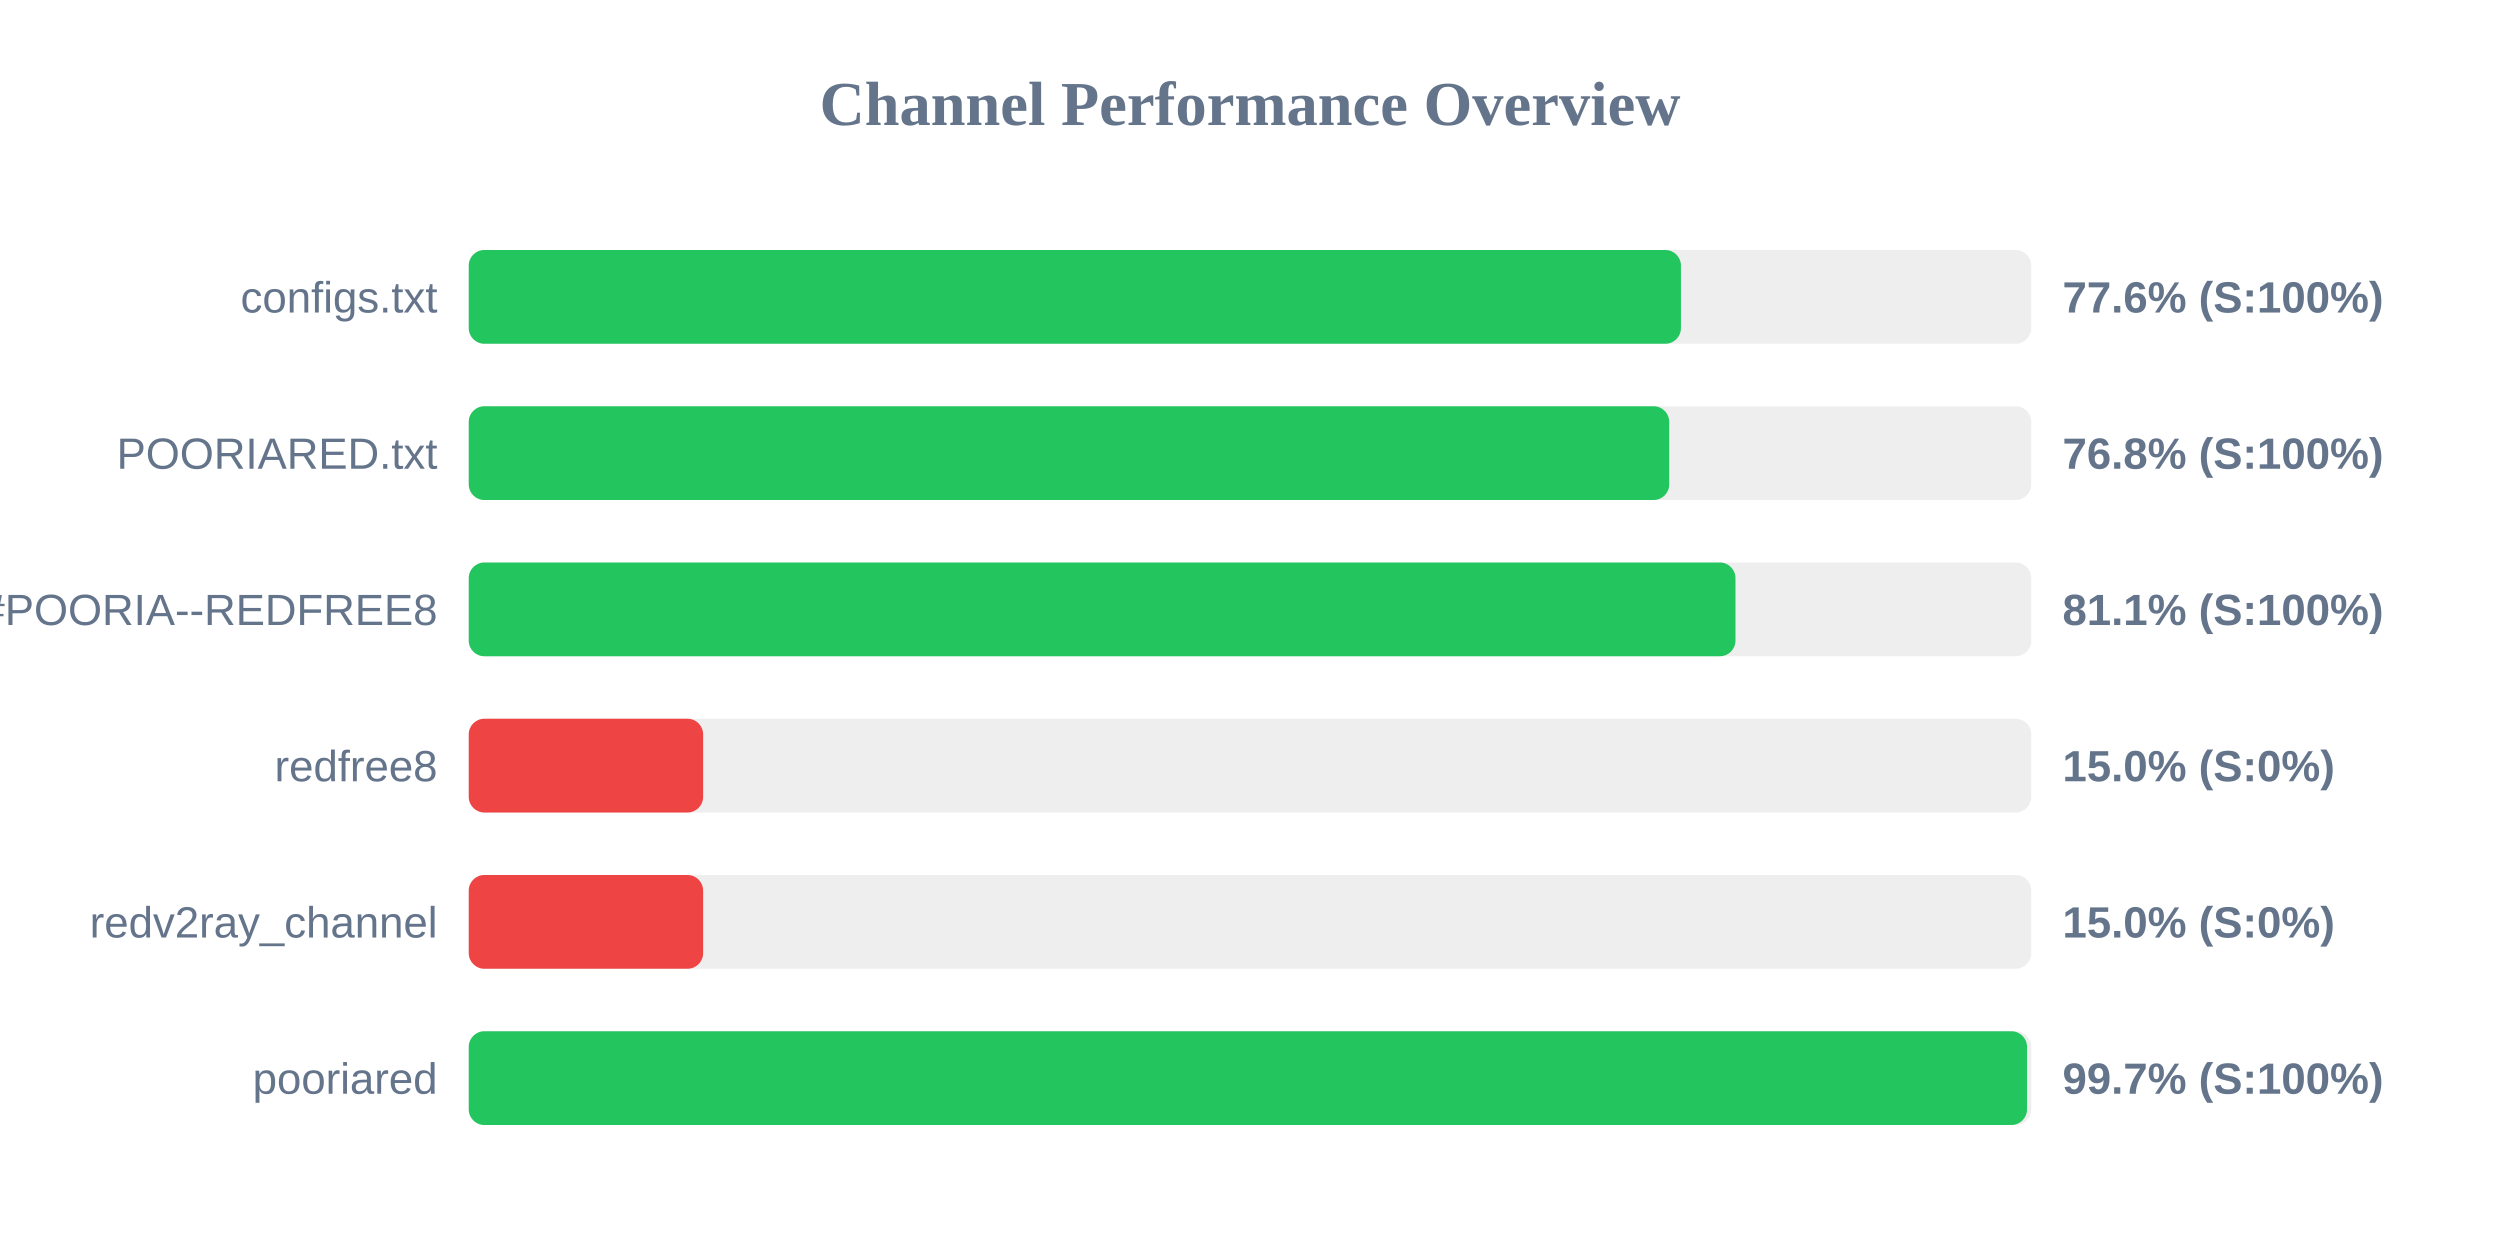
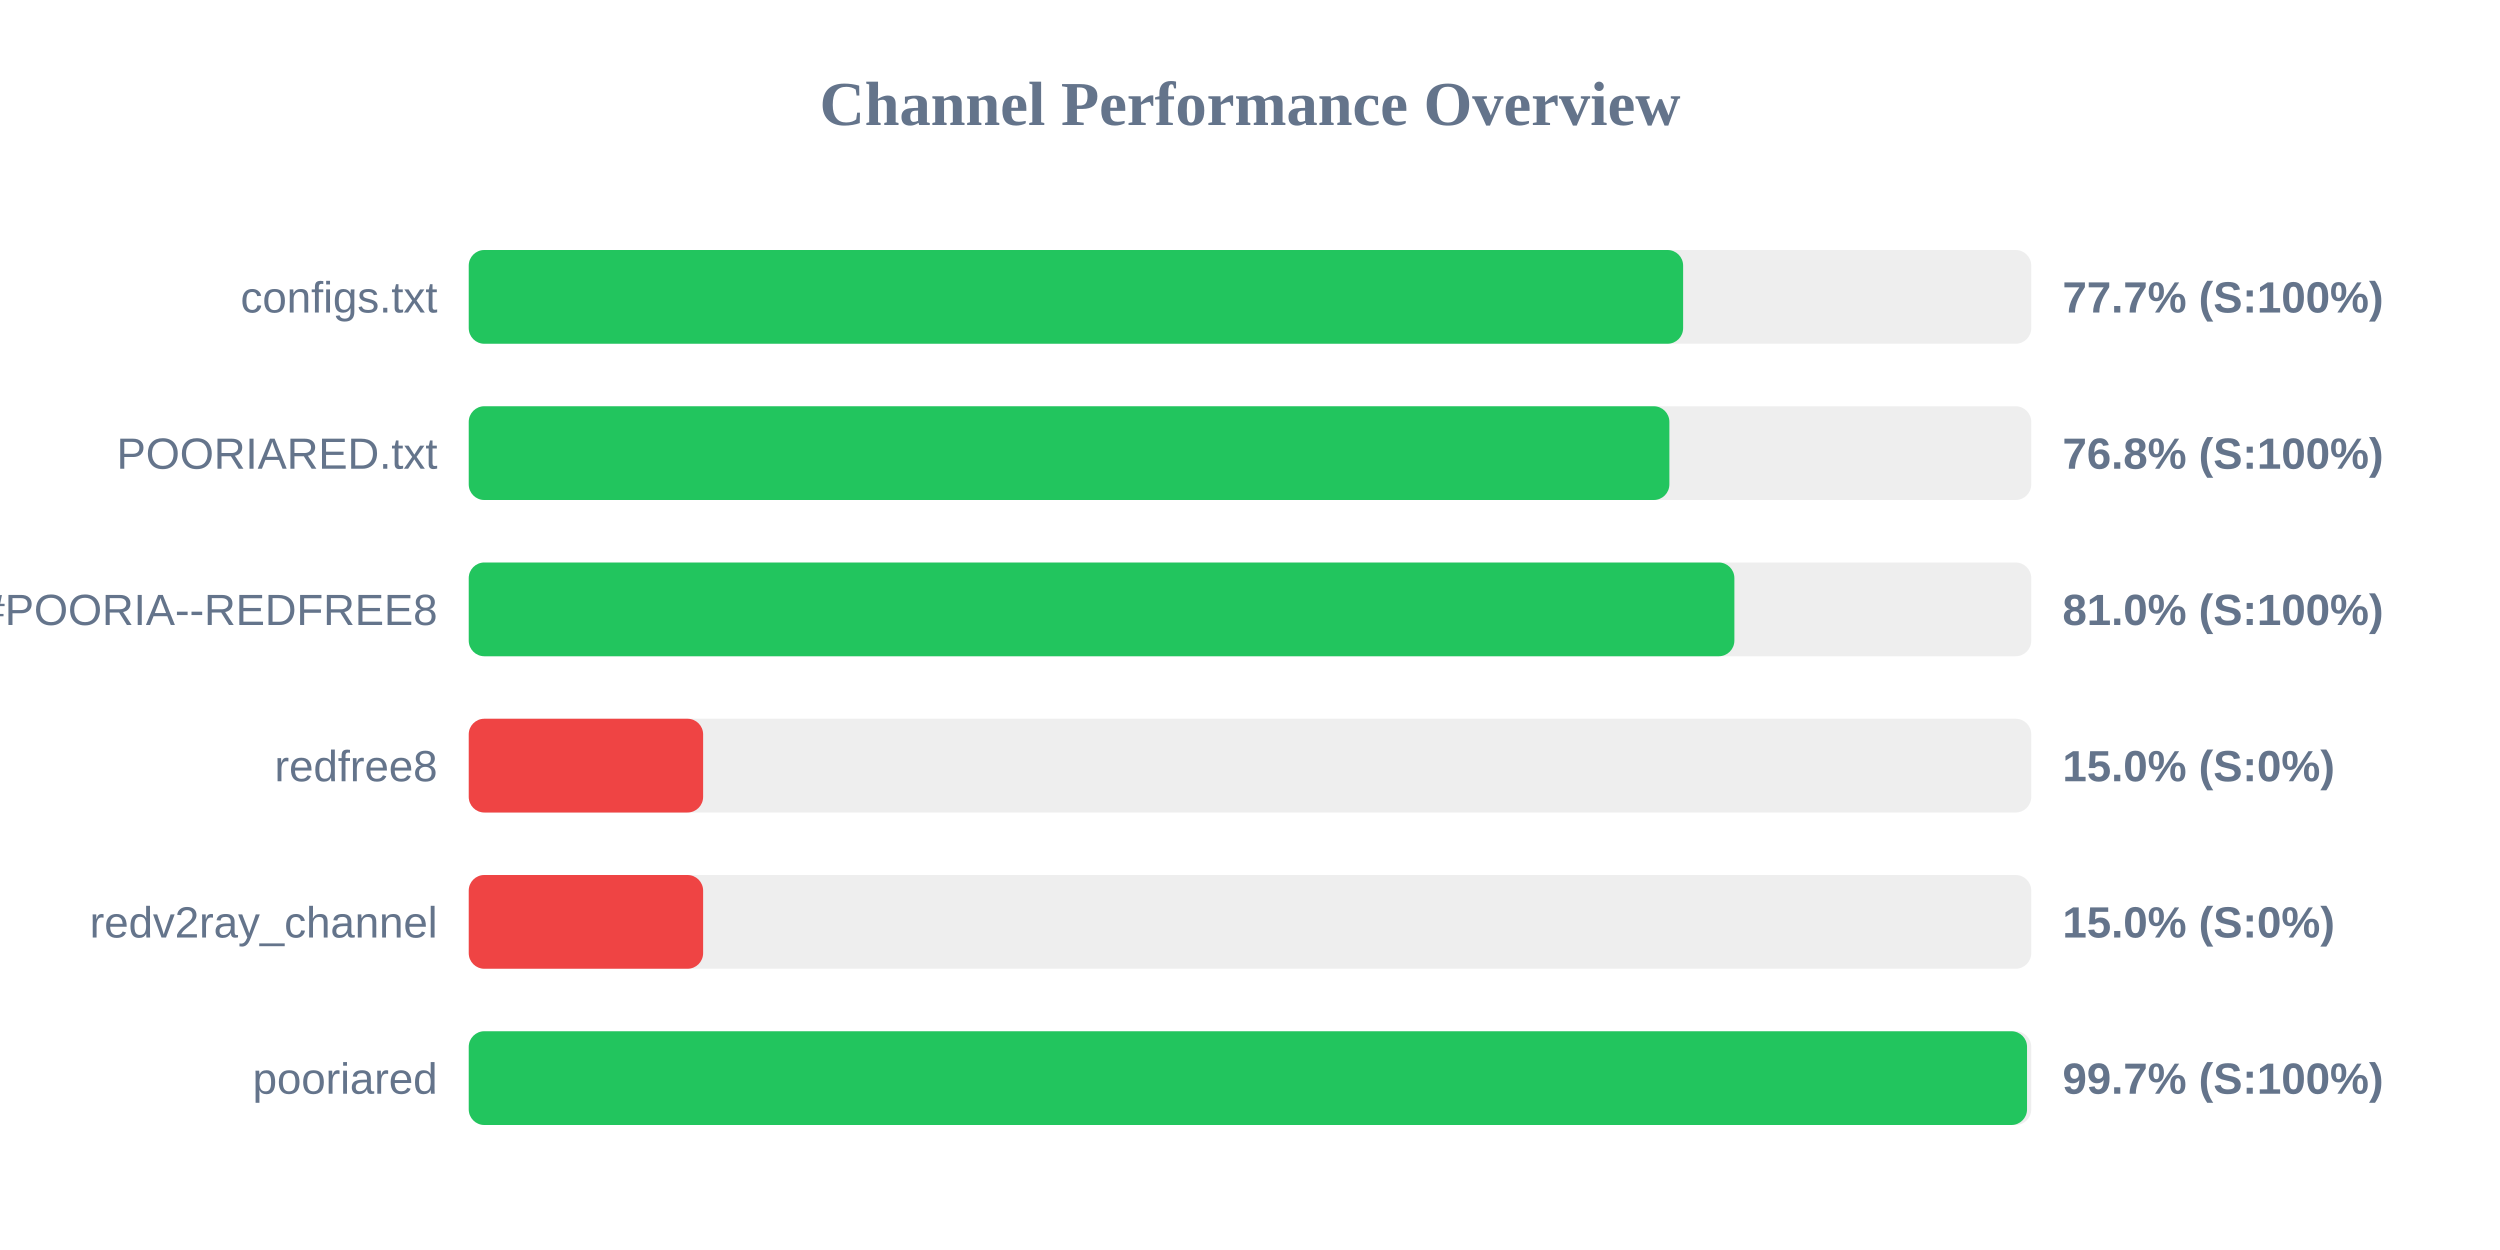
<svg xmlns="http://www.w3.org/2000/svg" width="800" height="400" version="1.1">
  <style>
        .row { font: 14px Arial; fill: #64748b; }
        .score { font: bold 14px Arial; fill: #64748b; }
    </style>
  <text x="400" y="40" text-anchor="middle" font-size="20px" font-weight="bold" fill="#64748b">Channel Performance Overview</text>
  <rect x="150" y="80" width="500" height="30" fill="#eee" rx="5" />
-   <rect x="150" y="80" width="387.9" height="30" fill="#22c55e" rx="5" />
+   <rect x="150" y="80" width="388.6" height="30" fill="#22c55e" rx="5" />
  <text x="140" y="100" text-anchor="end" class="row">configs.txt</text>
-   <text x="660" y="100" text-anchor="start" class="score">77.6% (S:100%)</text>
+   <text x="660" y="100" text-anchor="start" class="score">77.7% (S:100%)</text>
  <rect x="150" y="130" width="500" height="30" fill="#eee" rx="5" />
-   <rect x="150" y="130" width="384.15" height="30" fill="#22c55e" rx="5" />
+   <rect x="150" y="130" width="384.2" height="30" fill="#22c55e" rx="5" />
  <text x="140" y="150" text-anchor="end" class="row">POORIARED.txt</text>
  <text x="660" y="150" text-anchor="start" class="score">76.8% (S:100%)</text>
  <rect x="150" y="180" width="500" height="30" fill="#eee" rx="5" />
-   <rect x="150" y="180" width="405.35" height="30" fill="#22c55e" rx="5" />
+   <rect x="150" y="180" width="405.0" height="30" fill="#22c55e" rx="5" />
  <text x="140" y="200" text-anchor="end" class="row">POORIA--REDFREE8.txt#POORIA--REDFREE8</text>
-   <text x="660" y="200" text-anchor="start" class="score">81.1% (S:100%)</text>
+   <text x="660" y="200" text-anchor="start" class="score">81.0% (S:100%)</text>
  <rect x="150" y="230" width="500" height="30" fill="#eee" rx="5" />
  <rect x="150" y="230" width="75.0" height="30" fill="#ef4444" rx="5" />
  <text x="140" y="250" text-anchor="end" class="row">redfree8</text>
  <text x="660" y="250" text-anchor="start" class="score">15.0% (S:0%)</text>
  <rect x="150" y="280" width="500" height="30" fill="#eee" rx="5" />
  <rect x="150" y="280" width="75.0" height="30" fill="#ef4444" rx="5" />
  <text x="140" y="300" text-anchor="end" class="row">redv2ray_channel</text>
  <text x="660" y="300" text-anchor="start" class="score">15.0% (S:0%)</text>
  <rect x="150" y="330" width="500" height="30" fill="#eee" rx="5" />
  <rect x="150" y="330" width="498.65" height="30" fill="#22c55e" rx="5" />
  <text x="140" y="350" text-anchor="end" class="row">pooriared</text>
  <text x="660" y="350" text-anchor="start" class="score">99.7% (S:100%)</text>
</svg>
